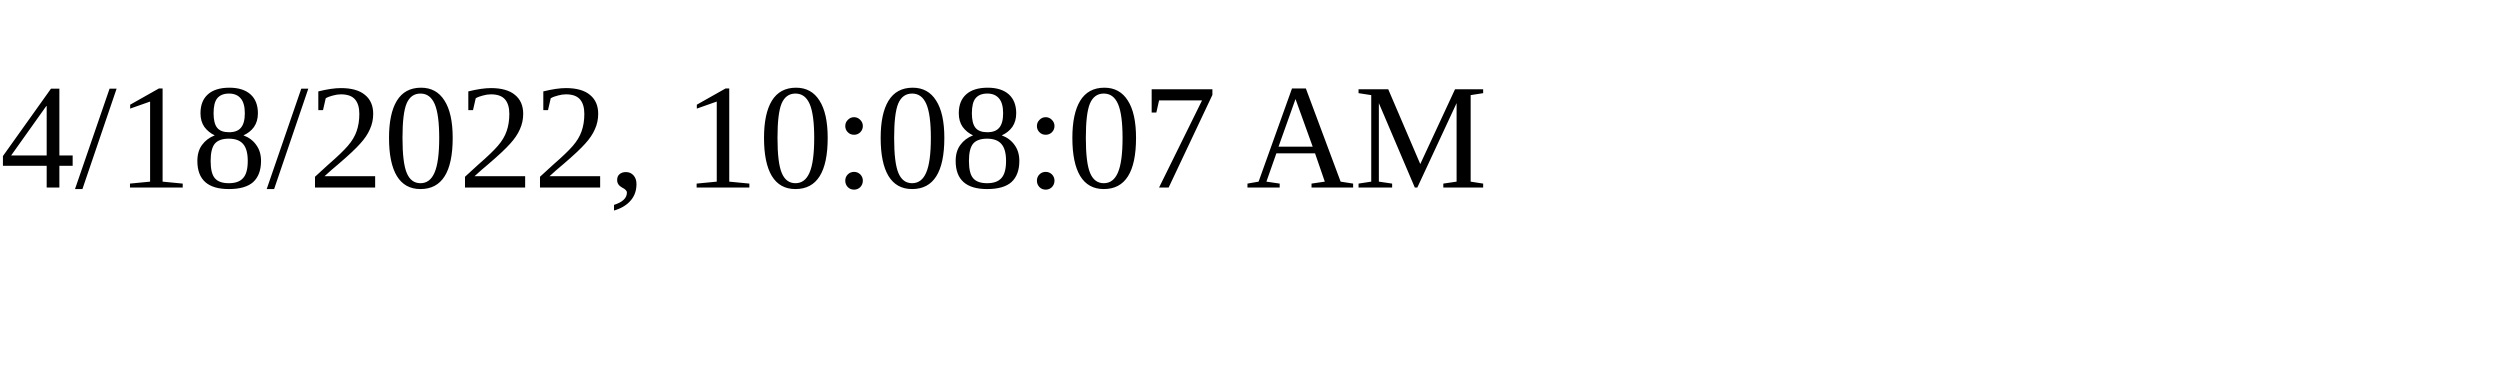
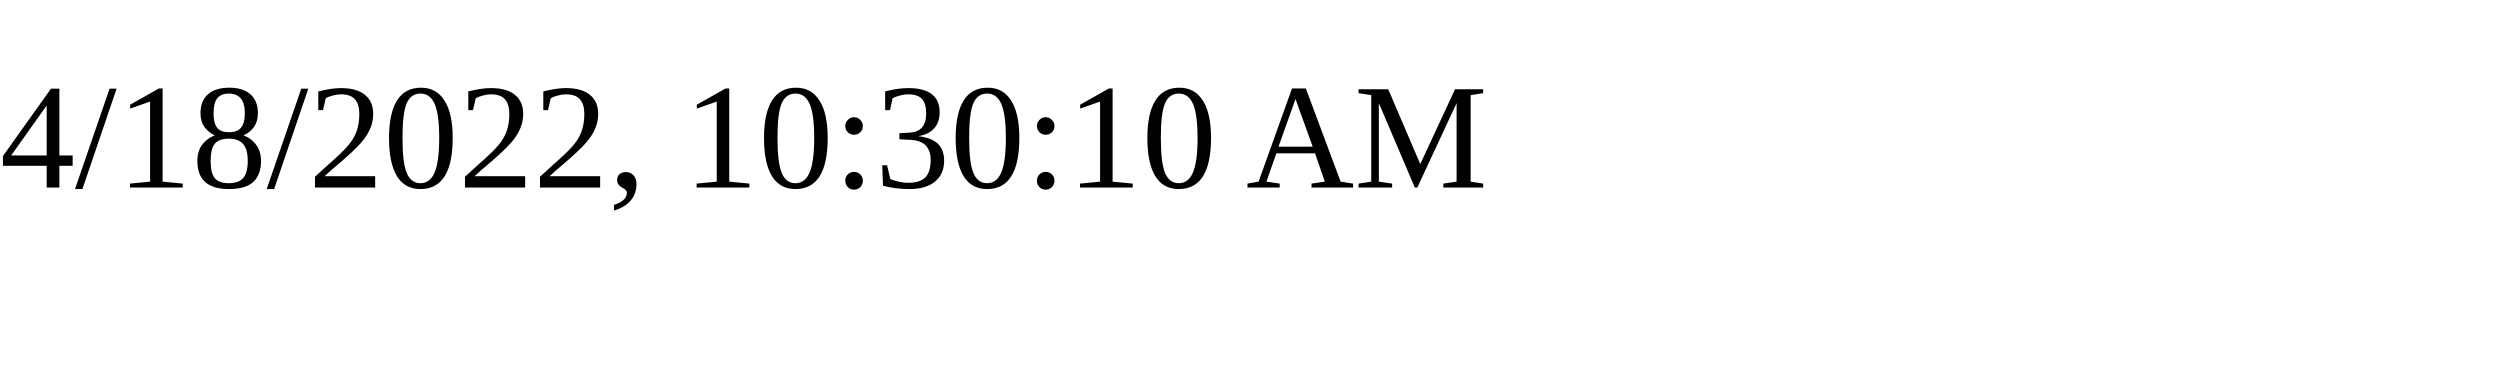
<svg xmlns="http://www.w3.org/2000/svg" height="30" width="200">
-   <text x="0" y="15">4/18/2022, 10:08:07 AM</text>
+   <text x="0" y="15">4/18/2022, 10:30:10 AM</text>
</svg>
